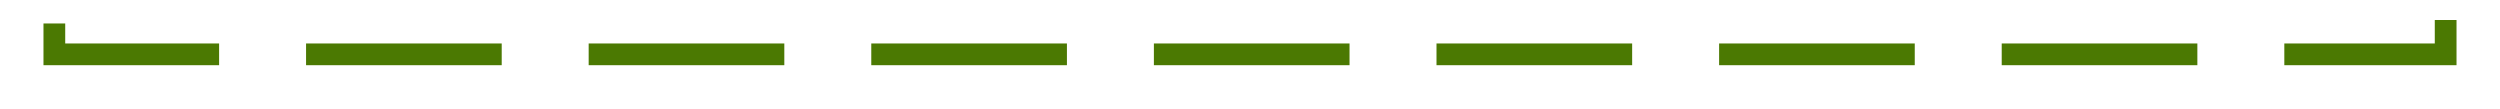
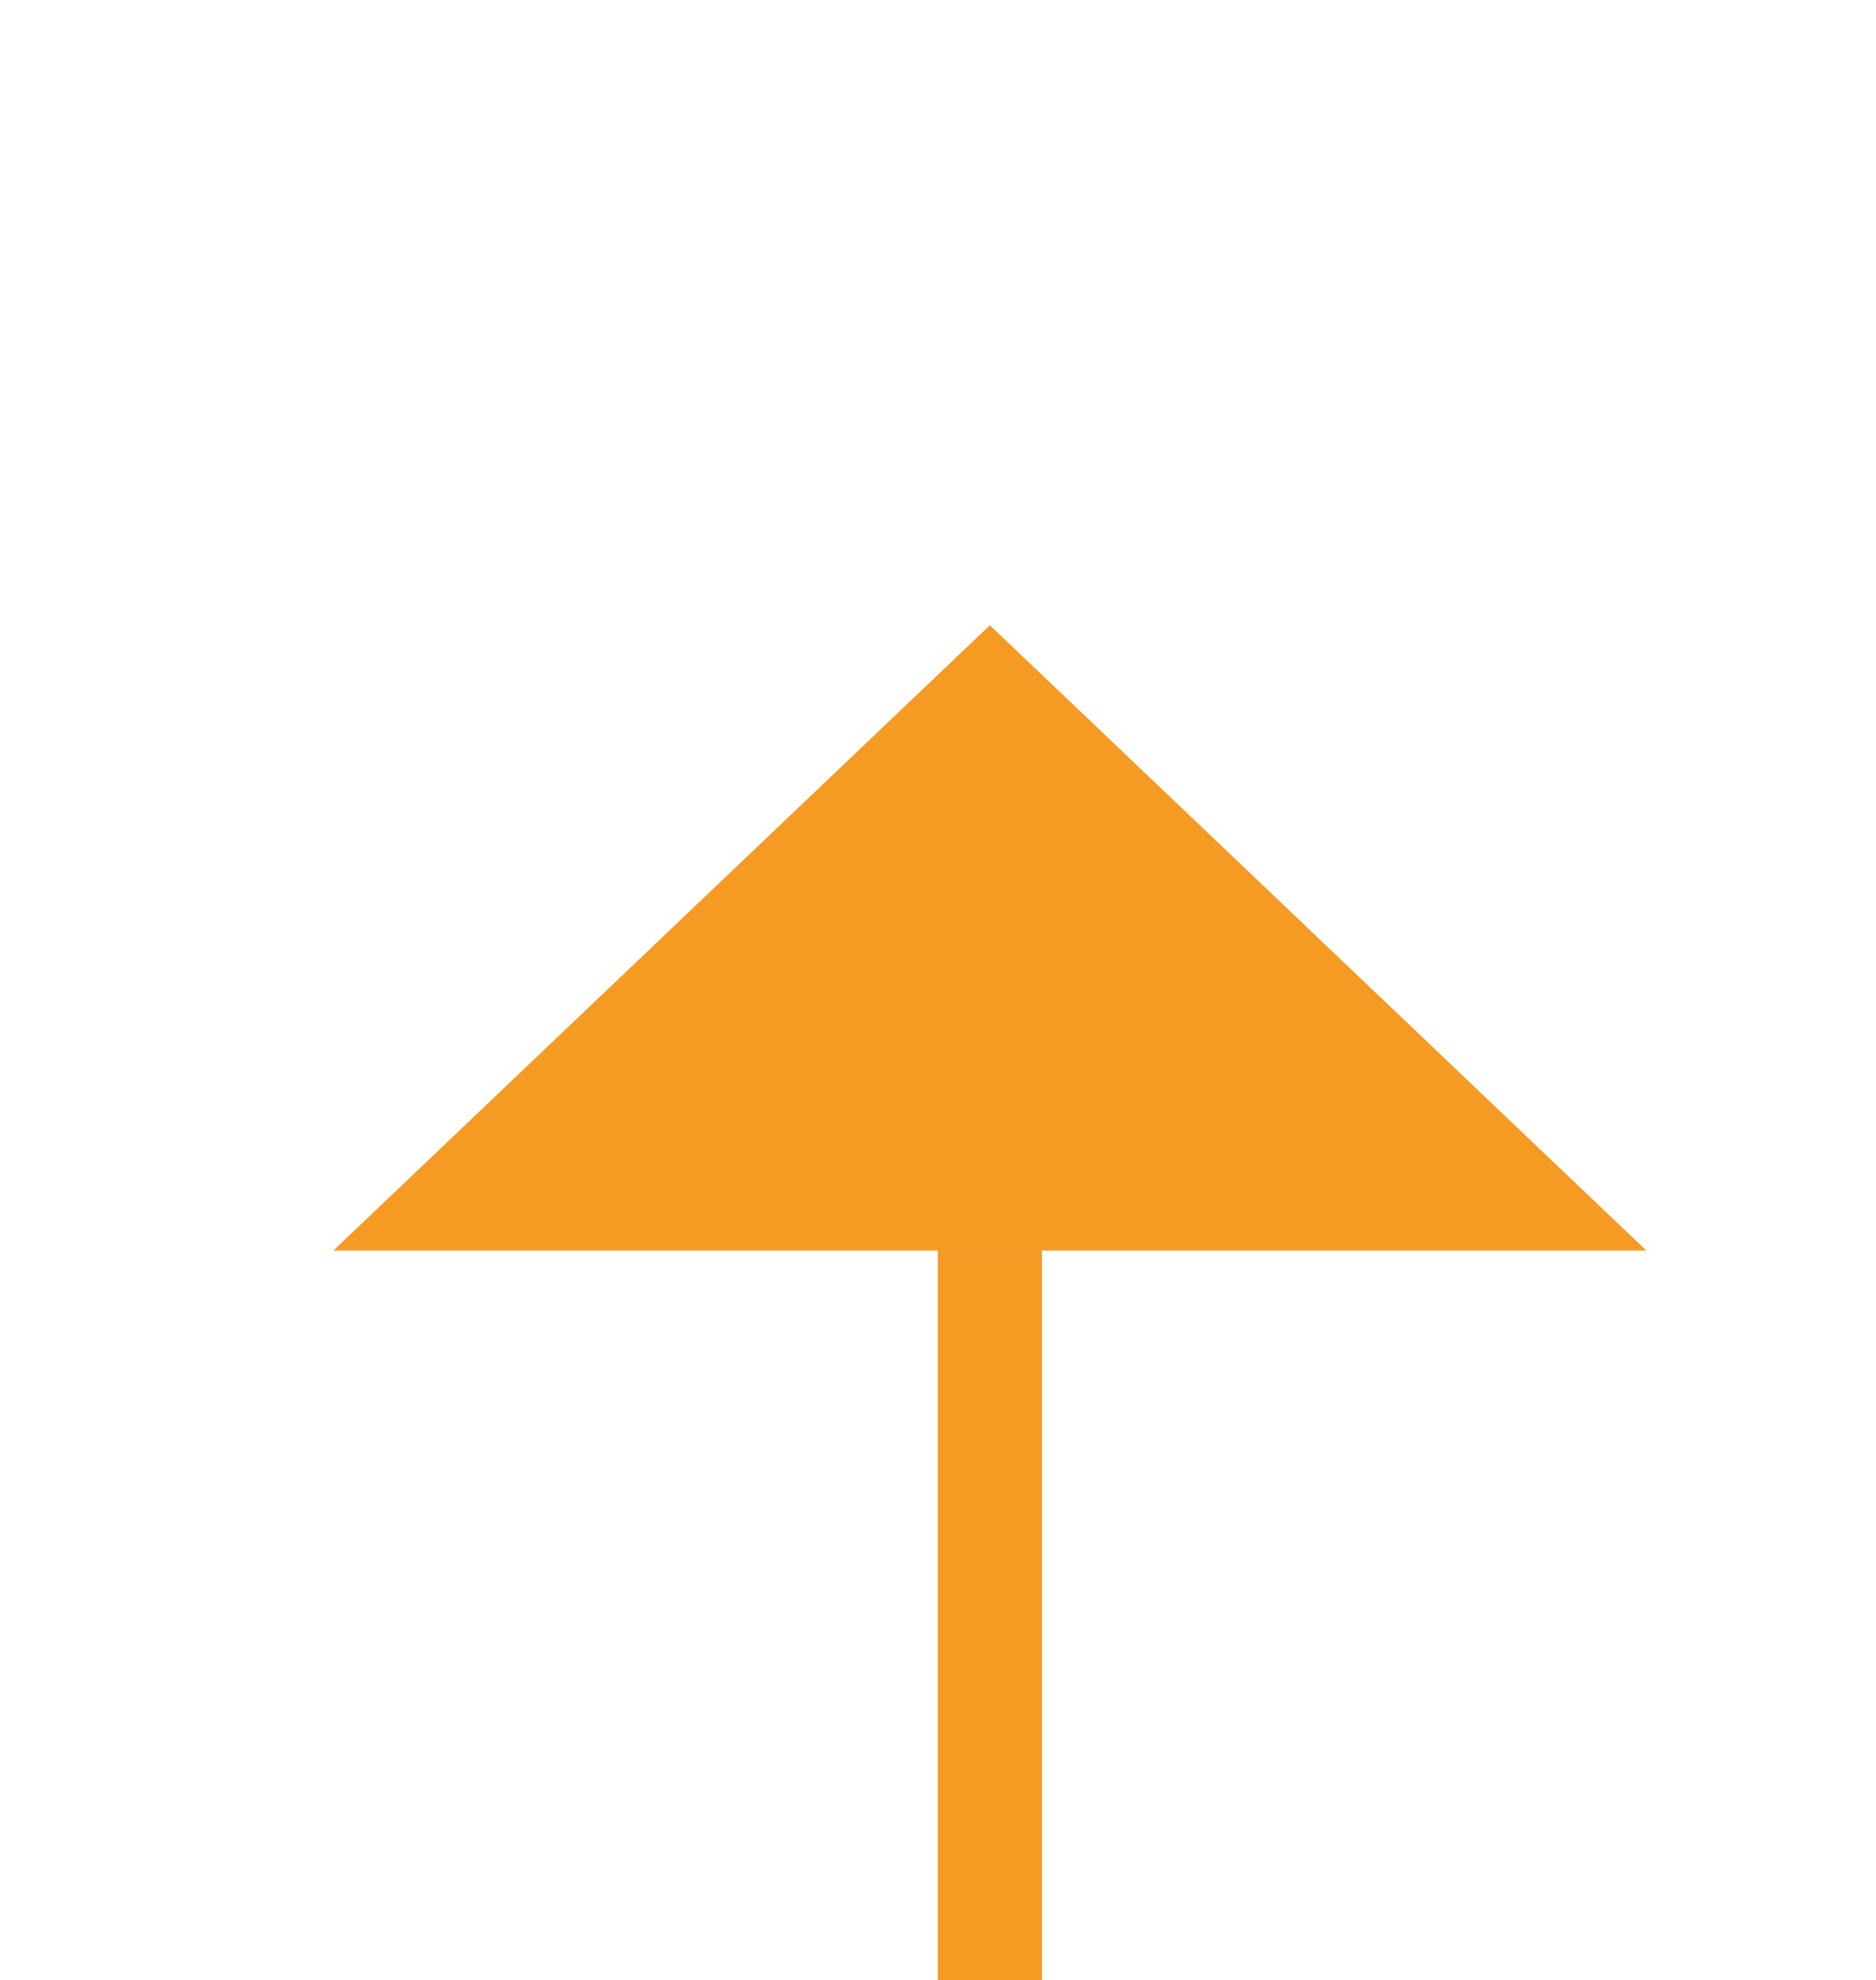
- <svg xmlns="http://www.w3.org/2000/svg" version="1.1" width="230px" height="10px" preserveAspectRatio="xMinYMid meet" viewBox="4284 936  230 8">
-   <path d="M 4283 638  L 4289 638  L 4289 761  A 3 3 0 0 1 4292 764 A 3 3 0 0 1 4289 767 L 4289 807  A 3 3 0 0 1 4292 810 A 3 3 0 0 1 4289 813 L 4289 940  L 4509 940  L 4509 929  " stroke-width="2" stroke-dasharray="18,8" stroke="#4b7902" fill="none" />
-   <path d="M 4516.6 930  L 4509 923  L 4501.4 930  L 4516.6 930  Z " fill-rule="nonzero" fill="#4b7902" stroke="none" />
+ <svg xmlns="http://www.w3.org/2000/svg" version="1.1" width="18px" height="19px" preserveAspectRatio="xMidYMin meet" viewBox="4212 727  16 19">
+   <path d="M 3680 766.5  L 4220.5 766.5  L 4220.5 738  " stroke-width="1" stroke-dasharray="9,4" stroke="#f59a23" fill="none" />
+   <path d="M 4226.8 739  L 4220.5 733  L 4214.2 739  L 4226.8 739  Z " fill-rule="nonzero" fill="#f59a23" stroke="none" />
</svg>
